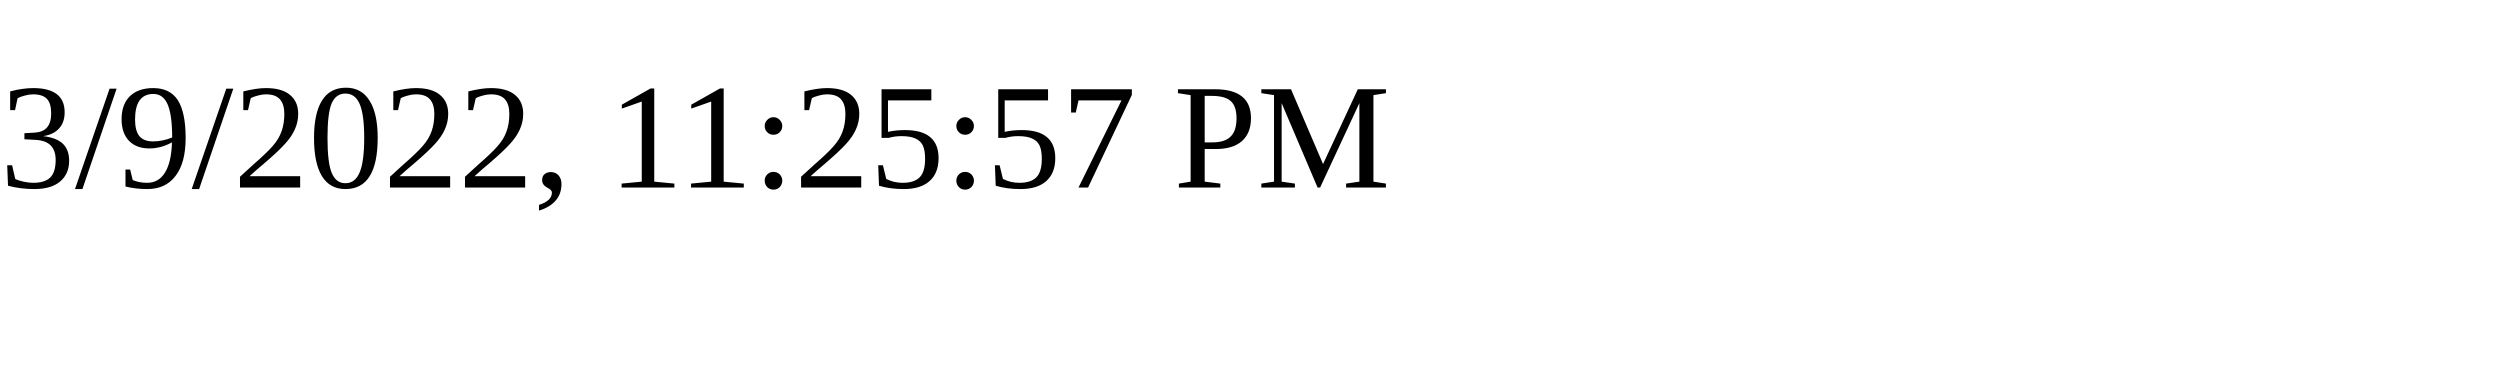
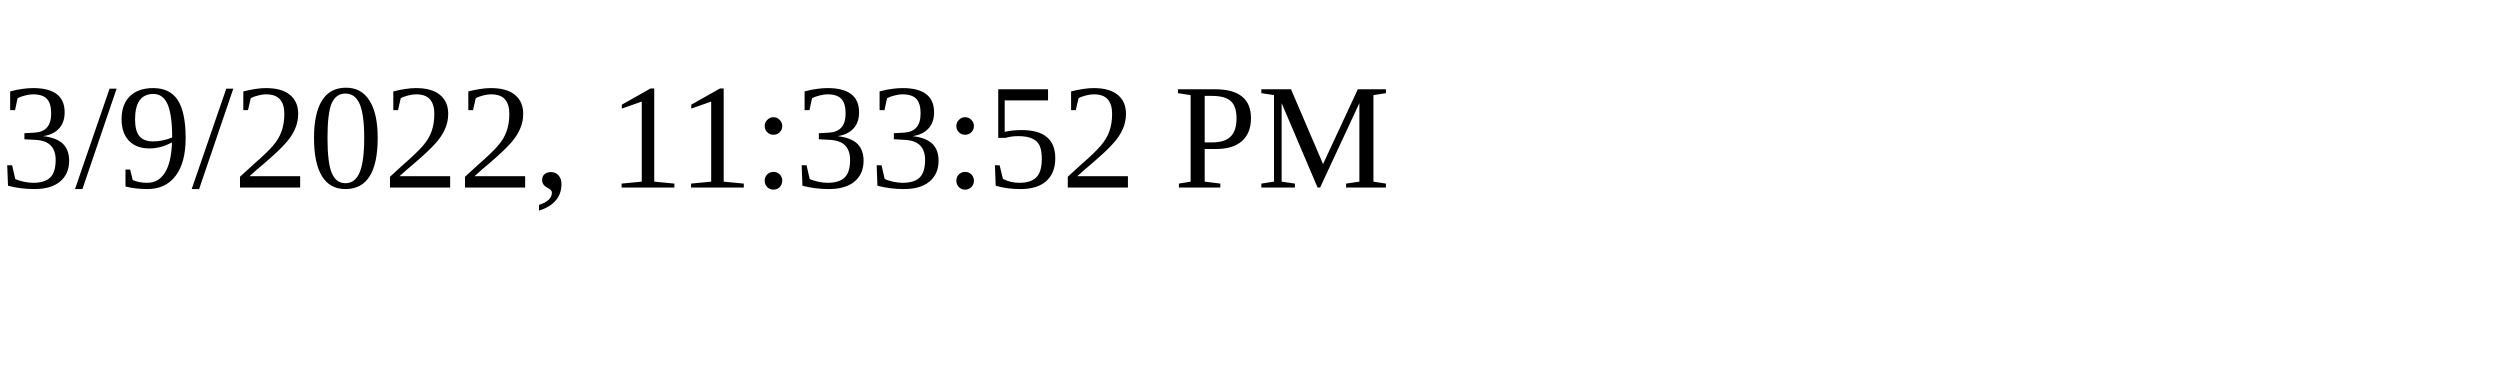
<svg xmlns="http://www.w3.org/2000/svg" height="30" width="200">
-   <text x="0" y="15">3/9/2022, 11:25:57 PM</text>
+   <text x="0" y="15">3/9/2022, 11:33:52 PM</text>
</svg>
